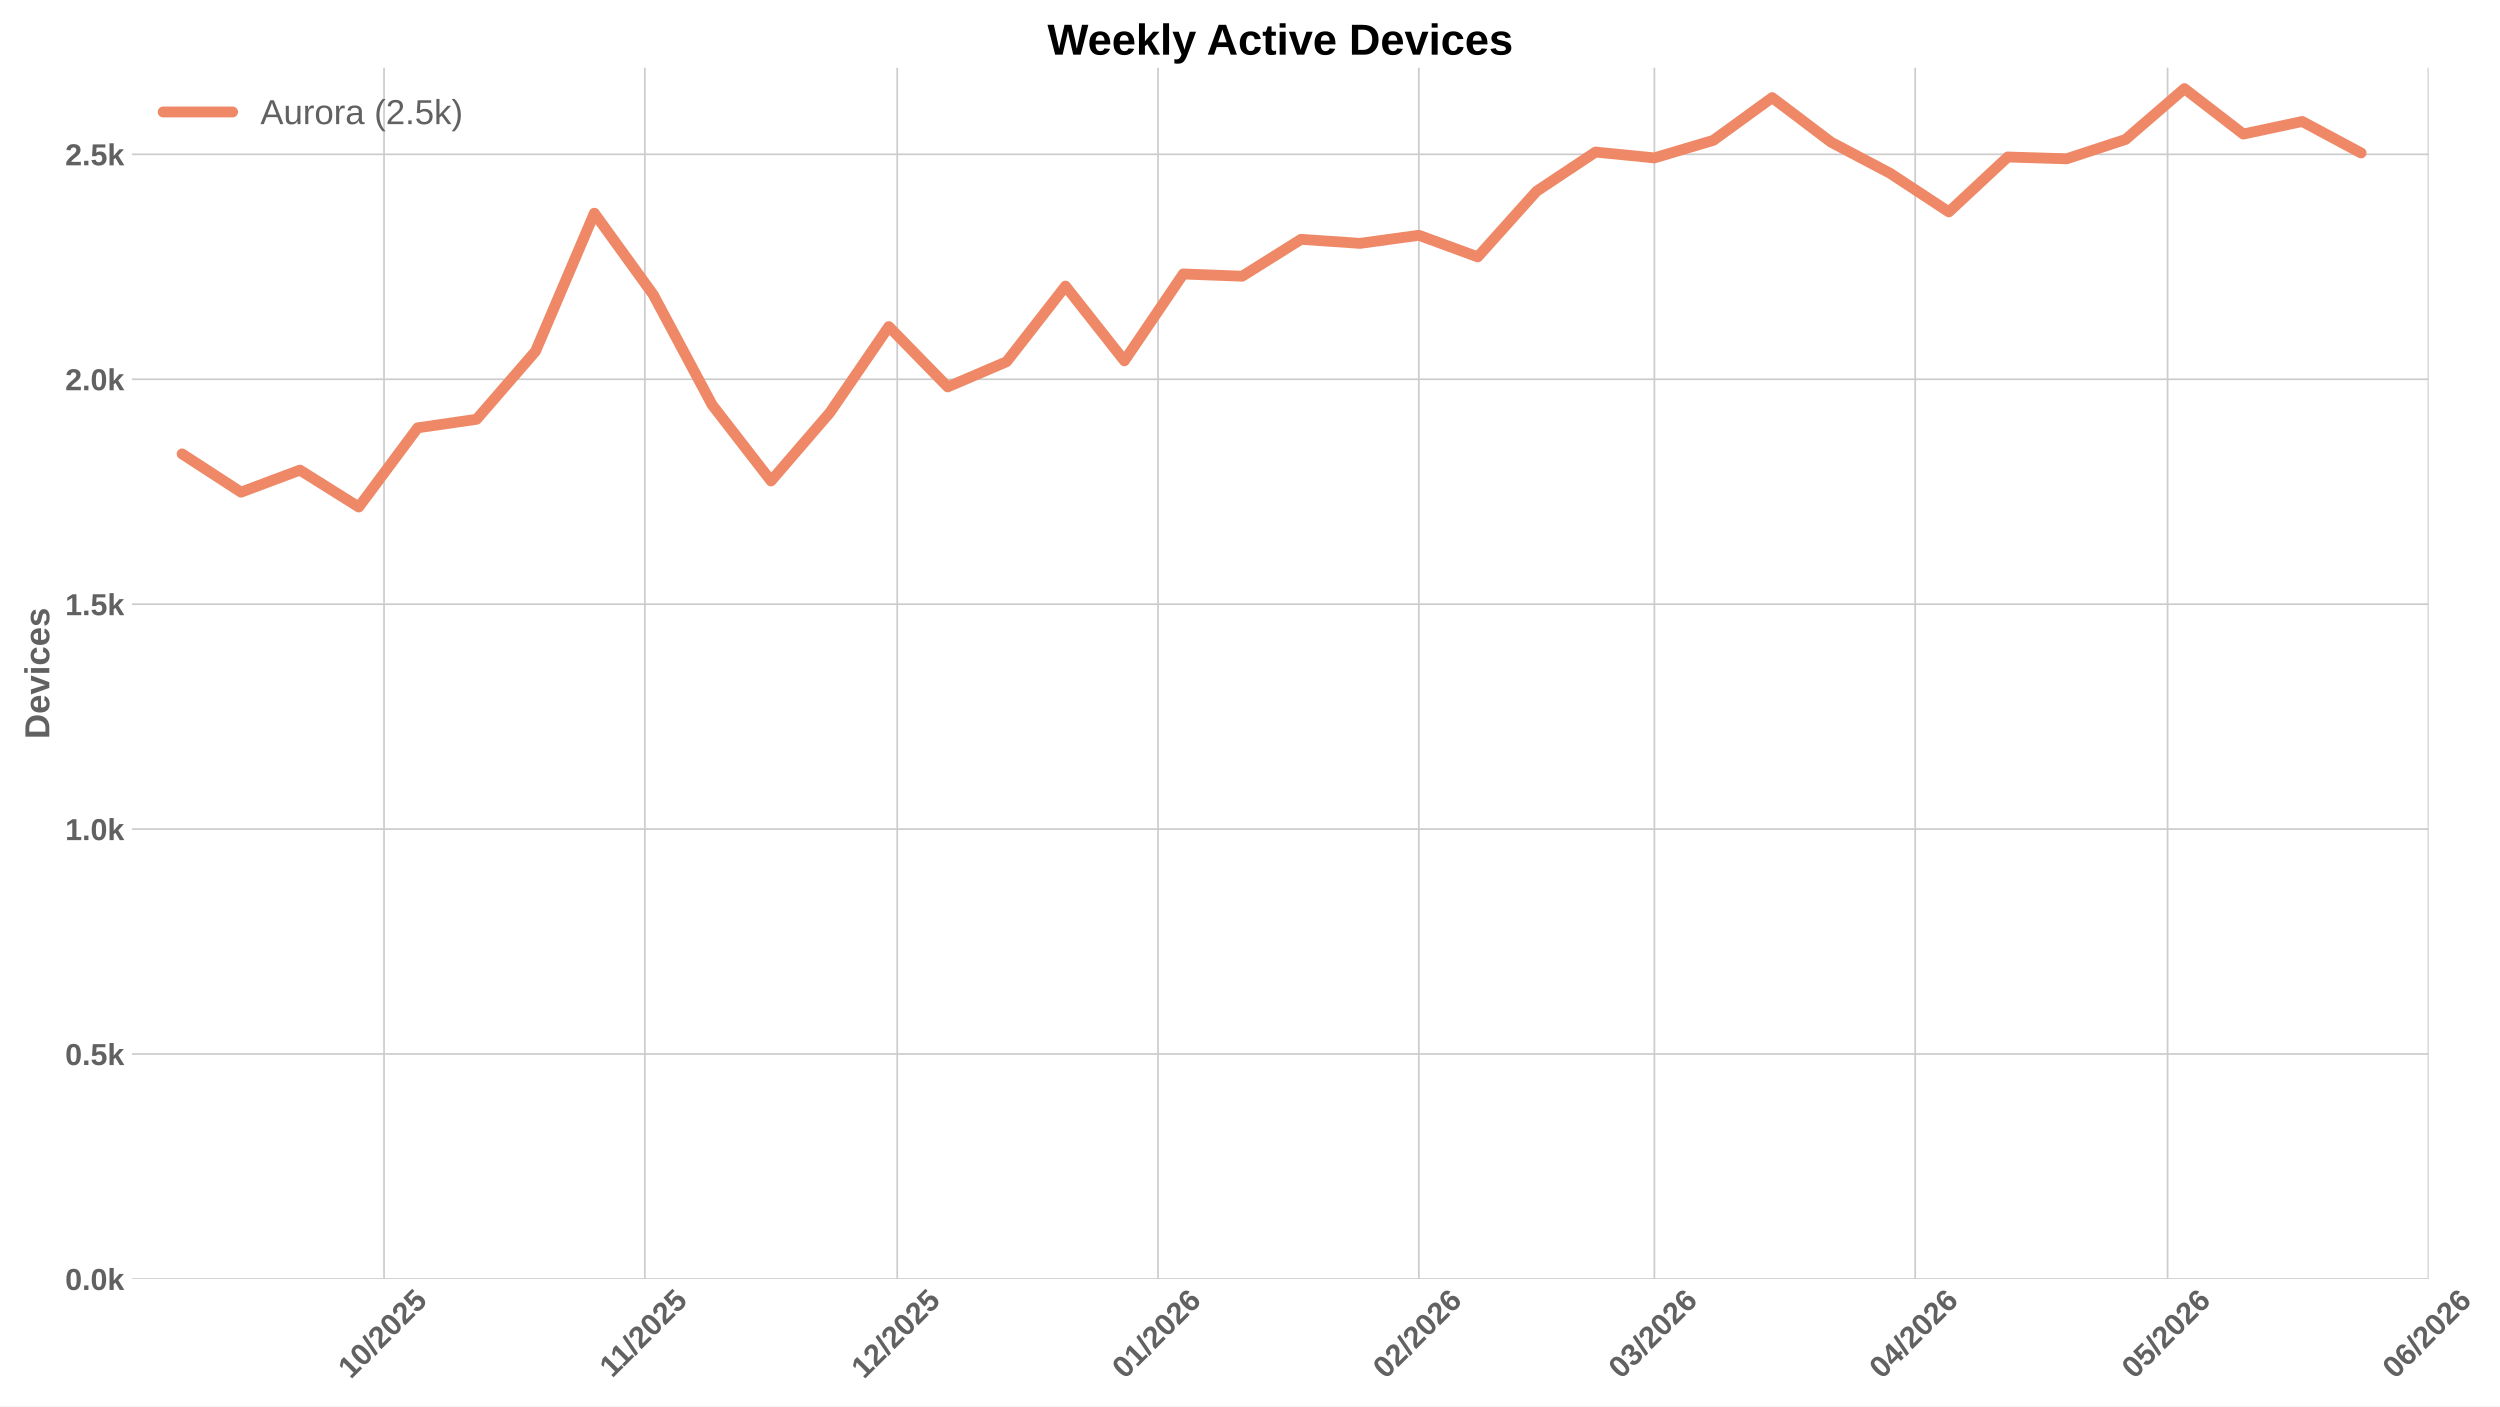
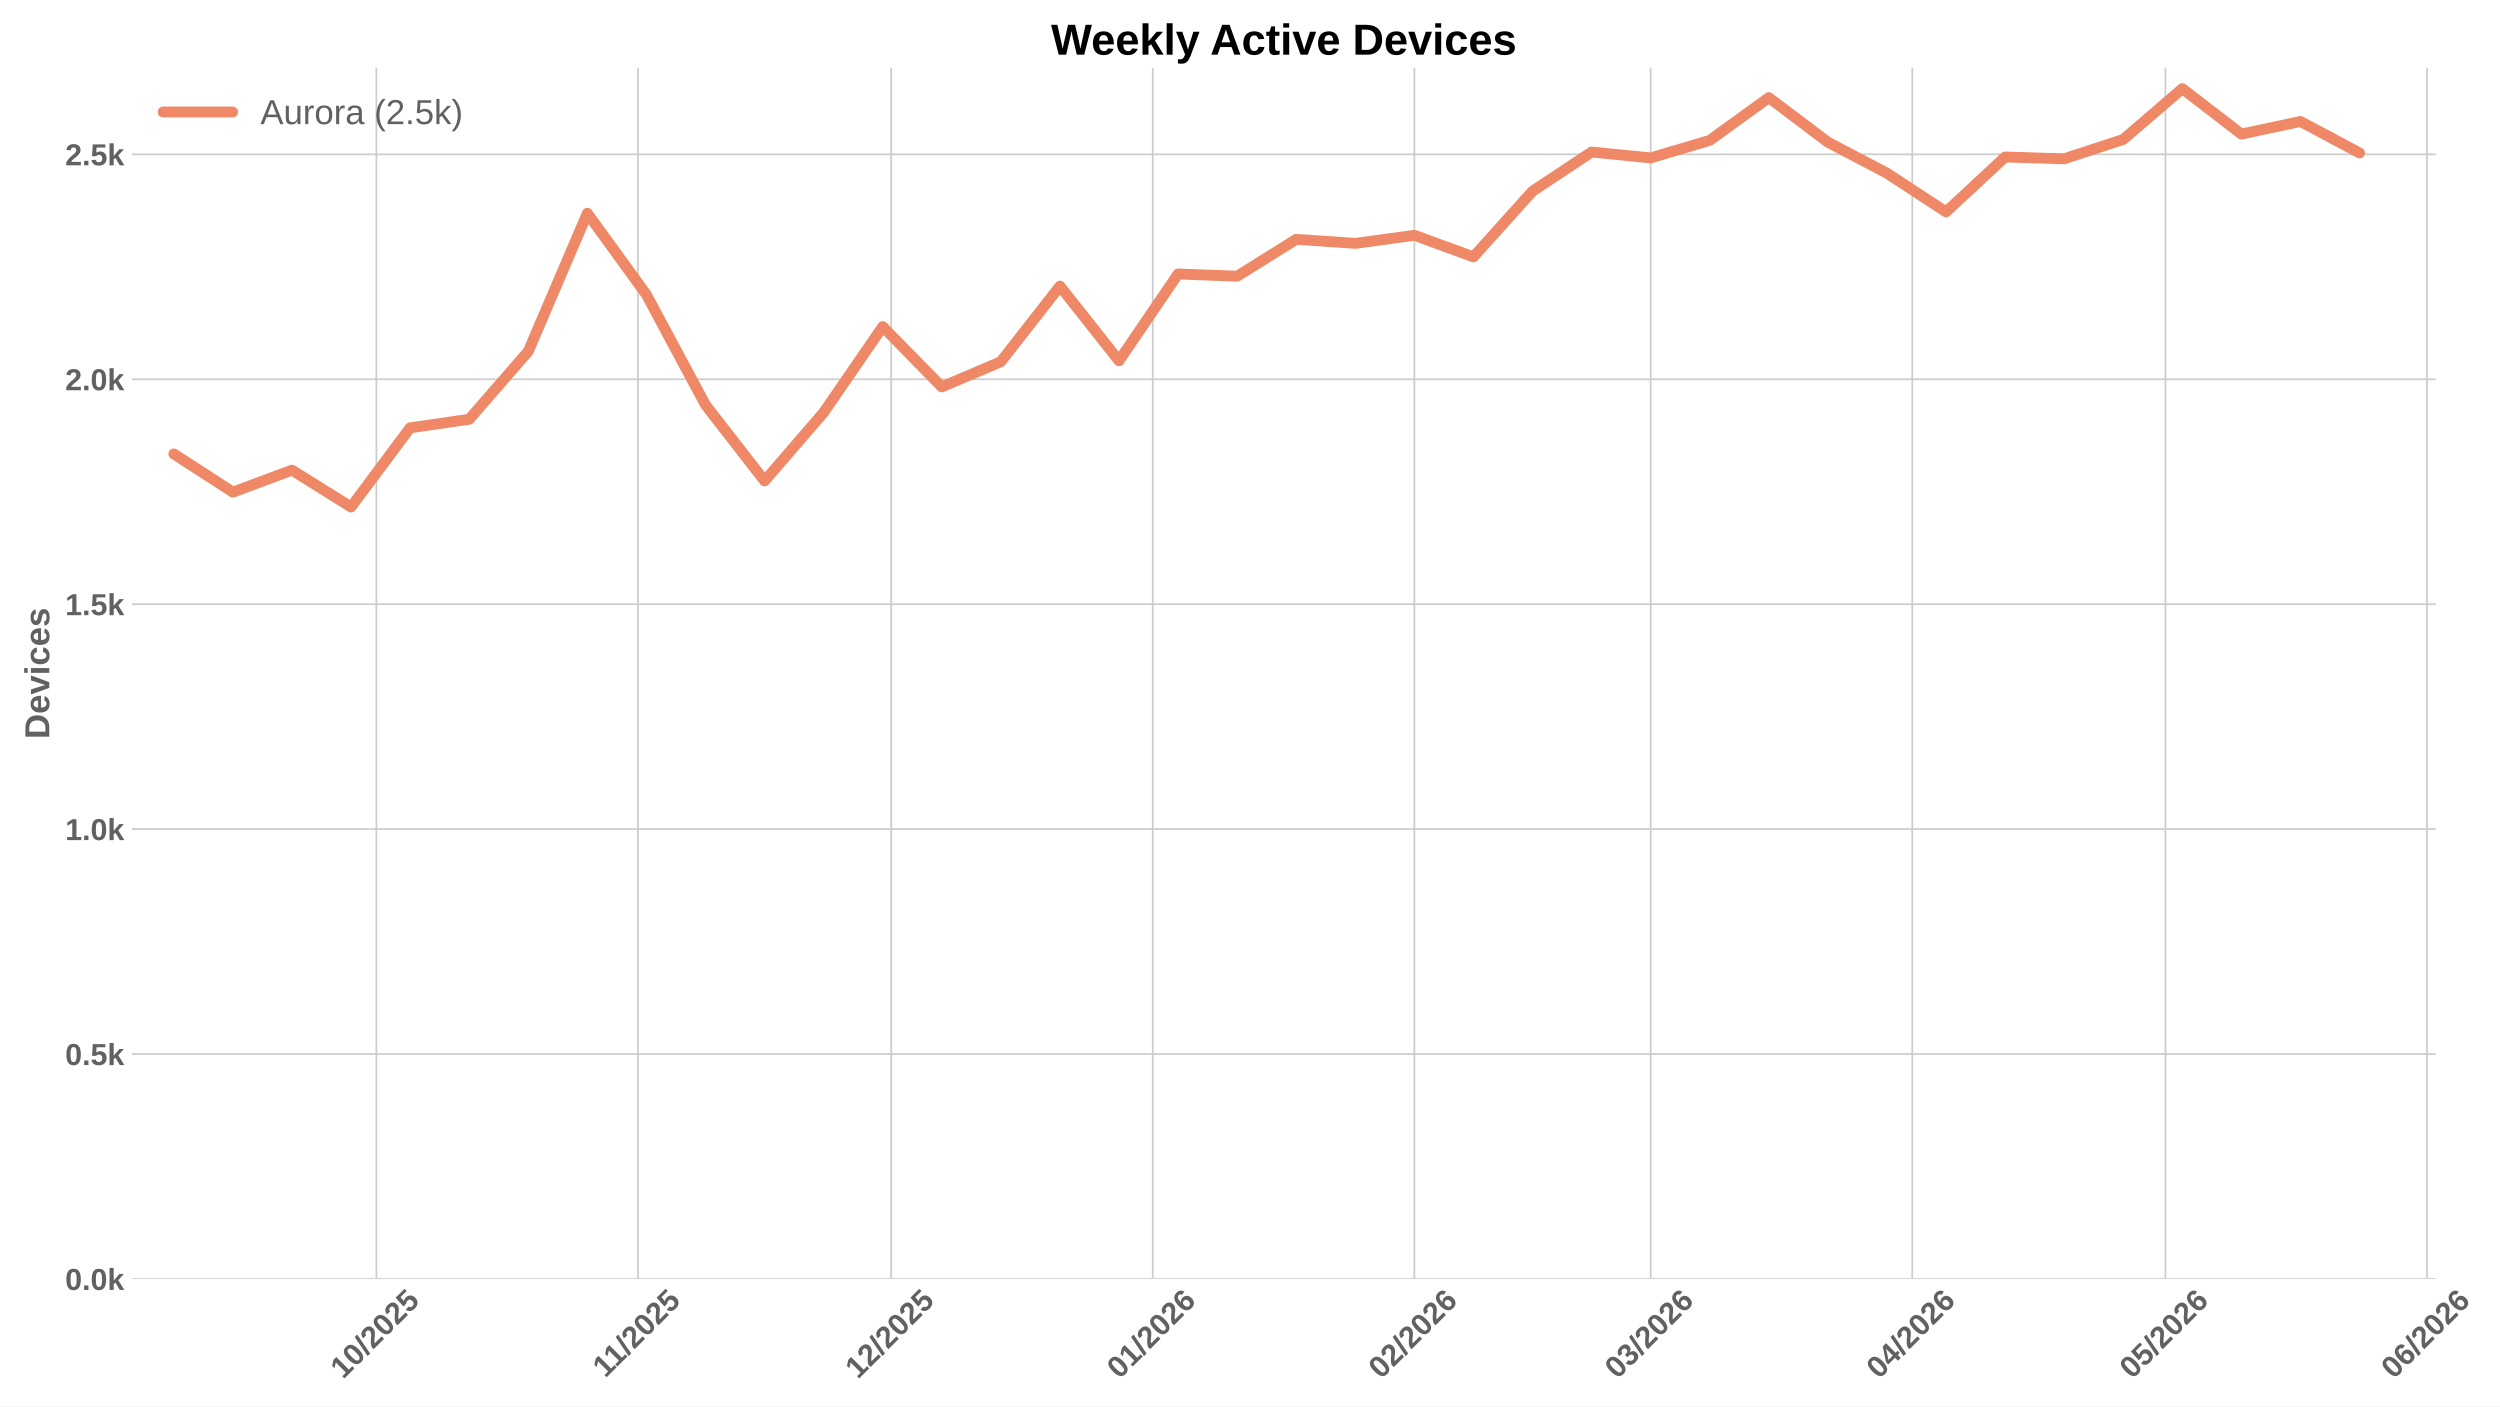
<svg xmlns="http://www.w3.org/2000/svg" xmlns:xlink="http://www.w3.org/1999/xlink" width="1152pt" height="648pt" viewBox="0 0 1152 648" version="1.1">
  <defs>
    <style type="text/css">*{stroke-linejoin: round; stroke-linecap: butt}</style>
  </defs>
  <g id="figure_1">
    <g id="patch_1">
      <path d="M 0 648  L 1152 648  L 1152 0  L 0 0  z " style="fill: #ffffff" />
    </g>
    <g id="axes_1">
      <g id="patch_2">
-         <path d="M 60.78 589.343  L 1119.12 589.343  L 1119.12 31.2  L 60.78 31.2  z " style="fill: #ffffff" />
+         <path d="M 60.78 589.343  L 1122.394 589.343  L 1122.394 31.2  L 60.78 31.2  z " style="fill: #ffffff" />
      </g>
      <g id="matplotlib.axis_1">
        <g id="xtick_1">
          <g id="line2d_1">
-             <path d="M 176.964 589.343  L 176.964 31.2  " clip-path="url(#pe1c15934f5)" style="fill: none; stroke: #cccccc; stroke-width: 0.8; stroke-linecap: round" />
+             <path d="M 173.431 589.343  L 173.431 31.2  " clip-path="url(#p9c53fad965)" style="fill: none; stroke: #cccccc; stroke-width: 0.8; stroke-linecap: round" />
          </g>
          <g id="line2d_2" />
          <g id="text_1">
-             <g style="fill: #616161" transform="translate(161.6342 635.7977) rotate(-45) scale(0.14 -0.14)">
+             <g style="fill: #616161" transform="translate(158.1008 635.7977) rotate(-45) scale(0.14 -0.14)">
              <defs>
                <path id="LiberationSans-Bold-31" d="M 403 0  L 403 653  L 1494 653  L 1494 3656  L 438 2997  L 438 3688  L 1541 4403  L 2372 4403  L 2372 653  L 3381 653  L 3381 0  L 403 0  z " transform="scale(0.015625)" />
                <path id="LiberationSans-Bold-30" d="M 3297 2203  Q 3297 1088 2914 512  Q 2531 -63 1766 -63  Q 253 -63 253 2203  Q 253 2994 418 3494  Q 584 3994 915 4231  Q 1247 4469 1791 4469  Q 2572 4469 2934 3903  Q 3297 3338 3297 2203  z M 2416 2203  Q 2416 2813 2356 3150  Q 2297 3488 2165 3634  Q 2034 3781 1784 3781  Q 1519 3781 1383 3632  Q 1247 3484 1189 3148  Q 1131 2813 1131 2203  Q 1131 1600 1192 1261  Q 1253 922 1386 775  Q 1519 628 1772 628  Q 2022 628 2158 783  Q 2294 938 2355 1278  Q 2416 1619 2416 2203  z " transform="scale(0.015625)" />
                <path id="LiberationSans-Bold-2f" d="M 63 -128  L 972 4638  L 1716 4638  L 822 -128  L 63 -128  z " transform="scale(0.015625)" />
                <path id="LiberationSans-Bold-32" d="M 222 0  L 222 609  Q 394 988 711 1347  Q 1028 1706 1509 2097  Q 1972 2472 2158 2715  Q 2344 2959 2344 3194  Q 2344 3769 1766 3769  Q 1484 3769 1336 3617  Q 1188 3466 1144 3163  L 259 3213  Q 334 3825 717 4147  Q 1100 4469 1759 4469  Q 2472 4469 2853 4144  Q 3234 3819 3234 3231  Q 3234 2922 3112 2672  Q 2991 2422 2800 2211  Q 2609 2000 2376 1815  Q 2144 1631 1925 1456  Q 1706 1281 1526 1103  Q 1347 925 1259 722  L 3303 722  L 3303 0  L 222 0  z " transform="scale(0.015625)" />
                <path id="LiberationSans-Bold-35" d="M 3381 1466  Q 3381 766 2945 351  Q 2509 -63 1750 -63  Q 1088 -63 689 235  Q 291 534 197 1100  L 1075 1172  Q 1144 891 1319 762  Q 1494 634 1759 634  Q 2088 634 2283 843  Q 2478 1053 2478 1447  Q 2478 1794 2293 2001  Q 2109 2209 1778 2209  Q 1413 2209 1181 1925  L 325 1925  L 478 4403  L 3125 4403  L 3125 3750  L 1275 3750  L 1203 2638  Q 1522 2919 2000 2919  Q 2628 2919 3004 2528  Q 3381 2138 3381 1466  z " transform="scale(0.015625)" />
              </defs>
              <use xlink:href="#LiberationSans-Bold-31" />
              <use xlink:href="#LiberationSans-Bold-30" transform="translate(55.61523 0)" />
              <use xlink:href="#LiberationSans-Bold-2f" transform="translate(111.2305 0)" />
              <use xlink:href="#LiberationSans-Bold-32" transform="translate(139.0137 0)" />
              <use xlink:href="#LiberationSans-Bold-30" transform="translate(194.6289 0)" />
              <use xlink:href="#LiberationSans-Bold-32" transform="translate(250.2441 0)" />
              <use xlink:href="#LiberationSans-Bold-35" transform="translate(305.8594 0)" />
            </g>
          </g>
        </g>
        <g id="xtick_2">
          <g id="line2d_3">
-             <path d="M 297.142 589.343  L 297.142 31.2  " clip-path="url(#pe1c15934f5)" style="fill: none; stroke: #cccccc; stroke-width: 0.8; stroke-linecap: round" />
+             <path d="M 293.981 589.343  L 293.981 31.2  " clip-path="url(#p9c53fad965)" style="fill: none; stroke: #cccccc; stroke-width: 0.8; stroke-linecap: round" />
          </g>
          <g id="line2d_4" />
          <g id="text_2">
-             <g style="fill: #616161" transform="translate(282.0842 635.2532) rotate(-45) scale(0.14 -0.14)">
+             <g style="fill: #616161" transform="translate(278.9226 635.2532) rotate(-45) scale(0.14 -0.14)">
              <use xlink:href="#LiberationSans-Bold-31" />
              <use xlink:href="#LiberationSans-Bold-31" transform="translate(50.11523 0)" />
              <use xlink:href="#LiberationSans-Bold-2f" transform="translate(105.7305 0)" />
              <use xlink:href="#LiberationSans-Bold-32" transform="translate(133.5137 0)" />
              <use xlink:href="#LiberationSans-Bold-30" transform="translate(189.1289 0)" />
              <use xlink:href="#LiberationSans-Bold-32" transform="translate(244.7441 0)" />
              <use xlink:href="#LiberationSans-Bold-35" transform="translate(300.3594 0)" />
            </g>
          </g>
        </g>
        <g id="xtick_3">
          <g id="line2d_5">
-             <path d="M 413.443 589.343  L 413.443 31.2  " clip-path="url(#pe1c15934f5)" style="fill: none; stroke: #cccccc; stroke-width: 0.8; stroke-linecap: round" />
+             <path d="M 410.642 589.343  L 410.642 31.2  " clip-path="url(#p9c53fad965)" style="fill: none; stroke: #cccccc; stroke-width: 0.8; stroke-linecap: round" />
          </g>
          <g id="line2d_6" />
          <g id="text_3">
-             <g style="fill: #616161" transform="translate(398.1131 635.7977) rotate(-45) scale(0.14 -0.14)">
+             <g style="fill: #616161" transform="translate(395.3112 635.7977) rotate(-45) scale(0.14 -0.14)">
              <use xlink:href="#LiberationSans-Bold-31" />
              <use xlink:href="#LiberationSans-Bold-32" transform="translate(55.61523 0)" />
              <use xlink:href="#LiberationSans-Bold-2f" transform="translate(111.2305 0)" />
              <use xlink:href="#LiberationSans-Bold-32" transform="translate(139.0137 0)" />
              <use xlink:href="#LiberationSans-Bold-30" transform="translate(194.6289 0)" />
              <use xlink:href="#LiberationSans-Bold-32" transform="translate(250.2441 0)" />
              <use xlink:href="#LiberationSans-Bold-35" transform="translate(305.8594 0)" />
            </g>
          </g>
        </g>
        <g id="xtick_4">
          <g id="line2d_7">
-             <path d="M 533.621 589.343  L 533.621 31.2  " clip-path="url(#pe1c15934f5)" style="fill: none; stroke: #cccccc; stroke-width: 0.8; stroke-linecap: round" />
+             <path d="M 531.191 589.343  L 531.191 31.2  " clip-path="url(#p9c53fad965)" style="fill: none; stroke: #cccccc; stroke-width: 0.8; stroke-linecap: round" />
          </g>
          <g id="line2d_8" />
          <g id="text_4">
-             <g style="fill: #616161" transform="translate(518.2909 635.7977) rotate(-45) scale(0.14 -0.14)">
+             <g style="fill: #616161" transform="translate(515.8608 635.7977) rotate(-45) scale(0.14 -0.14)">
              <defs>
                <path id="LiberationSans-Bold-36" d="M 3328 1441  Q 3328 738 2934 337  Q 2541 -63 1847 -63  Q 1069 -63 651 482  Q 234 1028 234 2100  Q 234 3278 657 3873  Q 1081 4469 1869 4469  Q 2428 4469 2751 4222  Q 3075 3975 3209 3456  L 2381 3341  Q 2263 3775 1850 3775  Q 1497 3775 1295 3422  Q 1094 3069 1094 2350  Q 1234 2584 1484 2709  Q 1734 2834 2050 2834  Q 2641 2834 2984 2459  Q 3328 2084 3328 1441  z M 2447 1416  Q 2447 1791 2273 1989  Q 2100 2188 1797 2188  Q 1506 2188 1331 2002  Q 1156 1816 1156 1509  Q 1156 1125 1339 873  Q 1522 622 1819 622  Q 2116 622 2281 833  Q 2447 1044 2447 1416  z " transform="scale(0.015625)" />
              </defs>
              <use xlink:href="#LiberationSans-Bold-30" />
              <use xlink:href="#LiberationSans-Bold-31" transform="translate(55.61523 0)" />
              <use xlink:href="#LiberationSans-Bold-2f" transform="translate(111.2305 0)" />
              <use xlink:href="#LiberationSans-Bold-32" transform="translate(139.0137 0)" />
              <use xlink:href="#LiberationSans-Bold-30" transform="translate(194.6289 0)" />
              <use xlink:href="#LiberationSans-Bold-32" transform="translate(250.2441 0)" />
              <use xlink:href="#LiberationSans-Bold-36" transform="translate(305.8594 0)" />
            </g>
          </g>
        </g>
        <g id="xtick_5">
          <g id="line2d_9">
-             <path d="M 653.799 589.343  L 653.799 31.2  " clip-path="url(#pe1c15934f5)" style="fill: none; stroke: #cccccc; stroke-width: 0.8; stroke-linecap: round" />
+             <path d="M 651.741 589.343  L 651.741 31.2  " clip-path="url(#p9c53fad965)" style="fill: none; stroke: #cccccc; stroke-width: 0.8; stroke-linecap: round" />
          </g>
          <g id="line2d_10" />
          <g id="text_5">
-             <g style="fill: #616161" transform="translate(638.4687 635.7977) rotate(-45) scale(0.14 -0.14)">
+             <g style="fill: #616161" transform="translate(636.4103 635.7977) rotate(-45) scale(0.14 -0.14)">
              <use xlink:href="#LiberationSans-Bold-30" />
              <use xlink:href="#LiberationSans-Bold-32" transform="translate(55.61523 0)" />
              <use xlink:href="#LiberationSans-Bold-2f" transform="translate(111.2305 0)" />
              <use xlink:href="#LiberationSans-Bold-32" transform="translate(139.0137 0)" />
              <use xlink:href="#LiberationSans-Bold-30" transform="translate(194.6289 0)" />
              <use xlink:href="#LiberationSans-Bold-32" transform="translate(250.2441 0)" />
              <use xlink:href="#LiberationSans-Bold-36" transform="translate(305.8594 0)" />
            </g>
          </g>
        </g>
        <g id="xtick_6">
          <g id="line2d_11">
-             <path d="M 762.347 589.343  L 762.347 31.2  " clip-path="url(#pe1c15934f5)" style="fill: none; stroke: #cccccc; stroke-width: 0.8; stroke-linecap: round" />
+             <path d="M 760.624 589.343  L 760.624 31.2  " clip-path="url(#p9c53fad965)" style="fill: none; stroke: #cccccc; stroke-width: 0.8; stroke-linecap: round" />
          </g>
          <g id="line2d_12" />
          <g id="text_6">
-             <g style="fill: #616161" transform="translate(747.0164 635.7977) rotate(-45) scale(0.14 -0.14)">
+             <g style="fill: #616161" transform="translate(745.2938 635.7977) rotate(-45) scale(0.14 -0.14)">
              <defs>
                <path id="LiberationSans-Bold-33" d="M 3328 1222  Q 3328 603 2922 265  Q 2516 -72 1766 -72  Q 1056 -72 637 254  Q 219 581 147 1197  L 1041 1275  Q 1125 641 1763 641  Q 2078 641 2253 797  Q 2428 953 2428 1275  Q 2428 1569 2215 1725  Q 2003 1881 1584 1881  L 1278 1881  L 1278 2591  L 1566 2591  Q 1944 2591 2134 2745  Q 2325 2900 2325 3188  Q 2325 3459 2173 3614  Q 2022 3769 1731 3769  Q 1459 3769 1292 3619  Q 1125 3469 1100 3194  L 222 3256  Q 291 3825 694 4147  Q 1097 4469 1747 4469  Q 2438 4469 2827 4158  Q 3216 3847 3216 3297  Q 3216 2884 2973 2618  Q 2731 2353 2275 2266  L 2275 2253  Q 2781 2194 3054 1920  Q 3328 1647 3328 1222  z " transform="scale(0.015625)" />
              </defs>
              <use xlink:href="#LiberationSans-Bold-30" />
              <use xlink:href="#LiberationSans-Bold-33" transform="translate(55.61523 0)" />
              <use xlink:href="#LiberationSans-Bold-2f" transform="translate(111.2305 0)" />
              <use xlink:href="#LiberationSans-Bold-32" transform="translate(139.0137 0)" />
              <use xlink:href="#LiberationSans-Bold-30" transform="translate(194.6289 0)" />
              <use xlink:href="#LiberationSans-Bold-32" transform="translate(250.2441 0)" />
              <use xlink:href="#LiberationSans-Bold-36" transform="translate(305.8594 0)" />
            </g>
          </g>
        </g>
        <g id="xtick_7">
          <g id="line2d_13">
-             <path d="M 882.524 589.343  L 882.524 31.2  " clip-path="url(#pe1c15934f5)" style="fill: none; stroke: #cccccc; stroke-width: 0.8; stroke-linecap: round" />
+             <path d="M 881.174 589.343  L 881.174 31.2  " clip-path="url(#p9c53fad965)" style="fill: none; stroke: #cccccc; stroke-width: 0.8; stroke-linecap: round" />
          </g>
          <g id="line2d_14" />
          <g id="text_7">
-             <g style="fill: #616161" transform="translate(867.1942 635.7977) rotate(-45) scale(0.14 -0.14)">
+             <g style="fill: #616161" transform="translate(865.8433 635.7977) rotate(-45) scale(0.14 -0.14)">
              <defs>
                <path id="LiberationSans-Bold-34" d="M 2938 897  L 2938 0  L 2100 0  L 2100 897  L 97 897  L 97 1556  L 1956 4403  L 2938 4403  L 2938 1550  L 3525 1550  L 3525 897  L 2938 897  z M 2100 2991  Q 2100 3159 2111 3356  Q 2122 3553 2128 3609  Q 2047 3434 1834 3103  L 813 1550  L 2100 1550  L 2100 2991  z " transform="scale(0.015625)" />
              </defs>
              <use xlink:href="#LiberationSans-Bold-30" />
              <use xlink:href="#LiberationSans-Bold-34" transform="translate(55.61523 0)" />
              <use xlink:href="#LiberationSans-Bold-2f" transform="translate(111.2305 0)" />
              <use xlink:href="#LiberationSans-Bold-32" transform="translate(139.0137 0)" />
              <use xlink:href="#LiberationSans-Bold-30" transform="translate(194.6289 0)" />
              <use xlink:href="#LiberationSans-Bold-32" transform="translate(250.2441 0)" />
              <use xlink:href="#LiberationSans-Bold-36" transform="translate(305.8594 0)" />
            </g>
          </g>
        </g>
        <g id="xtick_8">
          <g id="line2d_15">
-             <path d="M 998.826 589.343  L 998.826 31.2  " clip-path="url(#pe1c15934f5)" style="fill: none; stroke: #cccccc; stroke-width: 0.8; stroke-linecap: round" />
+             <path d="M 997.834 589.343  L 997.834 31.2  " clip-path="url(#p9c53fad965)" style="fill: none; stroke: #cccccc; stroke-width: 0.8; stroke-linecap: round" />
          </g>
          <g id="line2d_16" />
          <g id="text_8">
-             <g style="fill: #616161" transform="translate(983.4953 635.7977) rotate(-45) scale(0.14 -0.14)">
+             <g style="fill: #616161" transform="translate(982.5041 635.7977) rotate(-45) scale(0.14 -0.14)">
              <use xlink:href="#LiberationSans-Bold-30" />
              <use xlink:href="#LiberationSans-Bold-35" transform="translate(55.61523 0)" />
              <use xlink:href="#LiberationSans-Bold-2f" transform="translate(111.2305 0)" />
              <use xlink:href="#LiberationSans-Bold-32" transform="translate(139.0137 0)" />
              <use xlink:href="#LiberationSans-Bold-30" transform="translate(194.6289 0)" />
              <use xlink:href="#LiberationSans-Bold-32" transform="translate(250.2441 0)" />
              <use xlink:href="#LiberationSans-Bold-36" transform="translate(305.8594 0)" />
            </g>
          </g>
        </g>
        <g id="xtick_9">
          <g id="line2d_17">
-             <path d="M 1119.003 589.343  L 1119.003 31.2  " clip-path="url(#pe1c15934f5)" style="fill: none; stroke: #cccccc; stroke-width: 0.8; stroke-linecap: round" />
+             <path d="M 1118.384 589.343  L 1118.384 31.2  " clip-path="url(#p9c53fad965)" style="fill: none; stroke: #cccccc; stroke-width: 0.8; stroke-linecap: round" />
          </g>
          <g id="line2d_18" />
          <g id="text_9">
-             <g style="fill: #616161" transform="translate(1103.673 635.7977) rotate(-45) scale(0.14 -0.14)">
+             <g style="fill: #616161" transform="translate(1103.054 635.7977) rotate(-45) scale(0.14 -0.14)">
              <use xlink:href="#LiberationSans-Bold-30" />
              <use xlink:href="#LiberationSans-Bold-36" transform="translate(55.61523 0)" />
              <use xlink:href="#LiberationSans-Bold-2f" transform="translate(111.2305 0)" />
              <use xlink:href="#LiberationSans-Bold-32" transform="translate(139.0137 0)" />
              <use xlink:href="#LiberationSans-Bold-30" transform="translate(194.6289 0)" />
              <use xlink:href="#LiberationSans-Bold-32" transform="translate(250.2441 0)" />
              <use xlink:href="#LiberationSans-Bold-36" transform="translate(305.8594 0)" />
            </g>
          </g>
        </g>
      </g>
      <g id="matplotlib.axis_2">
        <g id="ytick_1">
          <g id="line2d_19">
-             <path d="M 60.78 589.343  L 1119.12 589.343  " clip-path="url(#pe1c15934f5)" style="fill: none; stroke: #cccccc; stroke-width: 0.8; stroke-linecap: round" />
+             <path d="M 60.78 589.343  L 1122.394 589.343  " clip-path="url(#p9c53fad965)" style="fill: none; stroke: #cccccc; stroke-width: 0.8; stroke-linecap: round" />
          </g>
          <g id="line2d_20" />
          <g id="text_10">
            <g style="fill: #616161" transform="translate(30.03469 594.416) scale(0.14 -0.14)">
              <defs>
                <path id="LiberationSans-Bold-2e" d="M 434 0  L 434 953  L 1338 953  L 1338 0  L 434 0  z " transform="scale(0.015625)" />
                <path id="LiberationSans-Bold-6b" d="M 2606 0  L 1703 1531  L 1325 1269  L 1325 0  L 447 0  L 447 4638  L 1325 4638  L 1325 1981  L 2531 3381  L 3475 3381  L 2288 2063  L 3566 0  L 2606 0  z " transform="scale(0.015625)" />
              </defs>
              <use xlink:href="#LiberationSans-Bold-30" />
              <use xlink:href="#LiberationSans-Bold-2e" transform="translate(55.61523 0)" />
              <use xlink:href="#LiberationSans-Bold-30" transform="translate(83.39844 0)" />
              <use xlink:href="#LiberationSans-Bold-6b" transform="translate(139.0137 0)" />
            </g>
          </g>
        </g>
        <g id="ytick_2">
          <g id="line2d_21">
-             <path d="M 60.78 485.695  L 1119.12 485.695  " clip-path="url(#pe1c15934f5)" style="fill: none; stroke: #cccccc; stroke-width: 0.8; stroke-linecap: round" />
+             <path d="M 60.78 485.695  L 1122.394 485.695  " clip-path="url(#p9c53fad965)" style="fill: none; stroke: #cccccc; stroke-width: 0.8; stroke-linecap: round" />
          </g>
          <g id="line2d_22" />
          <g id="text_11">
            <g style="fill: #616161" transform="translate(30.03469 490.7682) scale(0.14 -0.14)">
              <use xlink:href="#LiberationSans-Bold-30" />
              <use xlink:href="#LiberationSans-Bold-2e" transform="translate(55.61523 0)" />
              <use xlink:href="#LiberationSans-Bold-35" transform="translate(83.39844 0)" />
              <use xlink:href="#LiberationSans-Bold-6b" transform="translate(139.0137 0)" />
            </g>
          </g>
        </g>
        <g id="ytick_3">
          <g id="line2d_23">
-             <path d="M 60.78 382.048  L 1119.12 382.048  " clip-path="url(#pe1c15934f5)" style="fill: none; stroke: #cccccc; stroke-width: 0.8; stroke-linecap: round" />
+             <path d="M 60.78 382.048  L 1122.394 382.048  " clip-path="url(#p9c53fad965)" style="fill: none; stroke: #cccccc; stroke-width: 0.8; stroke-linecap: round" />
          </g>
          <g id="line2d_24" />
          <g id="text_12">
            <g style="fill: #616161" transform="translate(30.03469 387.1205) scale(0.14 -0.14)">
              <use xlink:href="#LiberationSans-Bold-31" />
              <use xlink:href="#LiberationSans-Bold-2e" transform="translate(55.61523 0)" />
              <use xlink:href="#LiberationSans-Bold-30" transform="translate(83.39844 0)" />
              <use xlink:href="#LiberationSans-Bold-6b" transform="translate(139.0137 0)" />
            </g>
          </g>
        </g>
        <g id="ytick_4">
          <g id="line2d_25">
-             <path d="M 60.78 278.4  L 1119.12 278.4  " clip-path="url(#pe1c15934f5)" style="fill: none; stroke: #cccccc; stroke-width: 0.8; stroke-linecap: round" />
+             <path d="M 60.78 278.4  L 1122.394 278.4  " clip-path="url(#p9c53fad965)" style="fill: none; stroke: #cccccc; stroke-width: 0.8; stroke-linecap: round" />
          </g>
          <g id="line2d_26" />
          <g id="text_13">
            <g style="fill: #616161" transform="translate(30.03469 283.4727) scale(0.14 -0.14)">
              <use xlink:href="#LiberationSans-Bold-31" />
              <use xlink:href="#LiberationSans-Bold-2e" transform="translate(55.61523 0)" />
              <use xlink:href="#LiberationSans-Bold-35" transform="translate(83.39844 0)" />
              <use xlink:href="#LiberationSans-Bold-6b" transform="translate(139.0137 0)" />
            </g>
          </g>
        </g>
        <g id="ytick_5">
          <g id="line2d_27">
-             <path d="M 60.78 174.752  L 1119.12 174.752  " clip-path="url(#pe1c15934f5)" style="fill: none; stroke: #cccccc; stroke-width: 0.8; stroke-linecap: round" />
+             <path d="M 60.78 174.752  L 1122.394 174.752  " clip-path="url(#p9c53fad965)" style="fill: none; stroke: #cccccc; stroke-width: 0.8; stroke-linecap: round" />
          </g>
          <g id="line2d_28" />
          <g id="text_14">
            <g style="fill: #616161" transform="translate(30.03469 179.825) scale(0.14 -0.14)">
              <use xlink:href="#LiberationSans-Bold-32" />
              <use xlink:href="#LiberationSans-Bold-2e" transform="translate(55.61523 0)" />
              <use xlink:href="#LiberationSans-Bold-30" transform="translate(83.39844 0)" />
              <use xlink:href="#LiberationSans-Bold-6b" transform="translate(139.0137 0)" />
            </g>
          </g>
        </g>
        <g id="ytick_6">
          <g id="line2d_29">
-             <path d="M 60.78 71.104  L 1119.12 71.104  " clip-path="url(#pe1c15934f5)" style="fill: none; stroke: #cccccc; stroke-width: 0.8; stroke-linecap: round" />
+             <path d="M 60.78 71.104  L 1122.394 71.104  " clip-path="url(#p9c53fad965)" style="fill: none; stroke: #cccccc; stroke-width: 0.8; stroke-linecap: round" />
          </g>
          <g id="line2d_30" />
          <g id="text_15">
            <g style="fill: #616161" transform="translate(30.03469 76.1772) scale(0.14 -0.14)">
              <use xlink:href="#LiberationSans-Bold-32" />
              <use xlink:href="#LiberationSans-Bold-2e" transform="translate(55.61523 0)" />
              <use xlink:href="#LiberationSans-Bold-35" transform="translate(83.39844 0)" />
              <use xlink:href="#LiberationSans-Bold-6b" transform="translate(139.0137 0)" />
            </g>
          </g>
        </g>
        <g id="text_16">
          <g style="fill: #616161" transform="translate(22.71469 340.5153) rotate(-90) scale(0.16 -0.16)">
            <defs>
              <path id="LiberationSans-Bold-44" d="M 4353 2234  Q 4353 1553 4086 1045  Q 3819 538 3330 269  Q 2841 0 2209 0  L 428 0  L 428 4403  L 2022 4403  Q 3134 4403 3743 3842  Q 4353 3281 4353 2234  z M 3425 2234  Q 3425 2944 3056 3317  Q 2688 3691 2003 3691  L 1350 3691  L 1350 713  L 2131 713  Q 2725 713 3075 1122  Q 3425 1531 3425 2234  z " transform="scale(0.015625)" />
              <path id="LiberationSans-Bold-65" d="M 1831 -63  Q 1069 -63 659 389  Q 250 841 250 1706  Q 250 2544 665 2994  Q 1081 3444 1844 3444  Q 2572 3444 2956 2961  Q 3341 2478 3341 1547  L 3341 1522  L 1172 1522  Q 1172 1028 1355 776  Q 1538 525 1875 525  Q 2341 525 2463 928  L 3291 856  Q 2931 -63 1831 -63  z M 1831 2891  Q 1522 2891 1355 2675  Q 1188 2459 1178 2072  L 2491 2072  Q 2466 2481 2294 2686  Q 2122 2891 1831 2891  z " transform="scale(0.015625)" />
              <path id="LiberationSans-Bold-76" d="M 2284 0  L 1234 0  L 25 3381  L 953 3381  L 1544 1491  Q 1591 1334 1766 709  Q 1797 838 1894 1159  Q 1991 1481 2613 3381  L 3531 3381  L 2284 0  z " transform="scale(0.015625)" />
              <path id="LiberationSans-Bold-69" d="M 447 3991  L 447 4638  L 1325 4638  L 1325 3991  L 447 3991  z M 447 0  L 447 3381  L 1325 3381  L 1325 0  L 447 0  z " transform="scale(0.015625)" />
              <path id="LiberationSans-Bold-63" d="M 1856 -63  Q 1088 -63 669 395  Q 250 853 250 1672  Q 250 2509 672 2976  Q 1094 3444 1869 3444  Q 2466 3444 2856 3144  Q 3247 2844 3347 2316  L 2463 2272  Q 2425 2531 2275 2686  Q 2125 2841 1850 2841  Q 1172 2841 1172 1706  Q 1172 538 1863 538  Q 2113 538 2281 695  Q 2450 853 2491 1166  L 3372 1125  Q 3325 778 3123 506  Q 2922 234 2594 85  Q 2266 -63 1856 -63  z " transform="scale(0.015625)" />
              <path id="LiberationSans-Bold-73" d="M 3297 988  Q 3297 497 2895 217  Q 2494 -63 1784 -63  Q 1088 -63 717 157  Q 347 378 225 844  L 997 959  Q 1063 719 1223 619  Q 1384 519 1784 519  Q 2153 519 2322 612  Q 2491 706 2491 906  Q 2491 1069 2355 1164  Q 2219 1259 1894 1325  Q 1150 1472 890 1598  Q 631 1725 495 1926  Q 359 2128 359 2422  Q 359 2906 732 3176  Q 1106 3447 1791 3447  Q 2394 3447 2761 3212  Q 3128 2978 3219 2534  L 2441 2453  Q 2403 2659 2256 2761  Q 2109 2863 1791 2863  Q 1478 2863 1322 2783  Q 1166 2703 1166 2516  Q 1166 2369 1286 2283  Q 1406 2197 1691 2141  Q 2088 2059 2395 1973  Q 2703 1888 2889 1769  Q 3075 1650 3186 1464  Q 3297 1278 3297 988  z " transform="scale(0.015625)" />
            </defs>
            <use xlink:href="#LiberationSans-Bold-44" />
            <use xlink:href="#LiberationSans-Bold-65" transform="translate(72.2168 0)" />
            <use xlink:href="#LiberationSans-Bold-76" transform="translate(127.832 0)" />
            <use xlink:href="#LiberationSans-Bold-69" transform="translate(183.4473 0)" />
            <use xlink:href="#LiberationSans-Bold-63" transform="translate(211.2305 0)" />
            <use xlink:href="#LiberationSans-Bold-65" transform="translate(266.8457 0)" />
            <use xlink:href="#LiberationSans-Bold-73" transform="translate(322.4609 0)" />
          </g>
        </g>
      </g>
      <g id="line2d_31">
-         <path d="M 83.924 209.163  L 111.061 226.783  L 138.197 216.626  L 165.334 233.624  L 192.471 197.14  L 219.608 193.201  L 246.745 161.9  L 273.882 98.26  L 301.019 135.781  L 328.156 186.568  L 355.293 221.601  L 382.43 190.092  L 409.567 150.499  L 436.704 178.276  L 463.841 166.668  L 490.977 131.842  L 518.114 166.253  L 545.251 126.245  L 572.388 127.281  L 599.525 110.283  L 626.662 112.149  L 653.799 108.418  L 680.936 118.368  L 708.073 88.103  L 735.21 70.068  L 762.347 72.763  L 789.484 64.678  L 816.621 44.985  L 843.757 65.507  L 870.894 79.811  L 898.031 97.638  L 925.168 72.348  L 952.305 73.177  L 979.442 64.264  L 1006.579 40.839  L 1033.716 61.776  L 1060.853 55.972  L 1087.99 70.483  " clip-path="url(#pe1c15934f5)" style="fill: none; stroke: #ee8866; stroke-width: 5; stroke-linecap: round" />
+         <path d="M 80.102 209.163  L 107.323 226.783  L 134.544 216.626  L 161.765 233.624  L 188.986 197.14  L 216.207 193.201  L 243.428 161.9  L 270.649 98.26  L 297.869 135.781  L 325.09 186.568  L 352.311 221.601  L 379.532 190.092  L 406.753 150.499  L 433.974 178.276  L 461.195 166.668  L 488.415 131.842  L 515.636 166.253  L 542.857 126.245  L 570.078 127.281  L 597.299 110.283  L 624.52 112.149  L 651.741 108.418  L 678.961 118.368  L 706.182 88.103  L 733.403 70.068  L 760.624 72.763  L 787.845 64.678  L 815.066 44.985  L 842.287 65.507  L 869.508 79.811  L 896.728 97.638  L 923.949 72.348  L 951.17 73.177  L 978.391 64.264  L 1005.612 40.839  L 1032.833 61.776  L 1060.054 55.972  L 1087.274 70.483  " clip-path="url(#p9c53fad965)" style="fill: none; stroke: #ee8866; stroke-width: 5; stroke-linecap: round" />
      </g>
      <g id="patch_3">
        <path d="M 60.78 589.343  L 60.78 31.2  " style="fill: none" />
      </g>
      <g id="patch_4">
-         <path d="M 1119.12 589.343  L 1119.12 31.2  " style="fill: none" />
+         <path d="M 1122.394 589.343  L 1122.394 31.2  " style="fill: none" />
      </g>
      <g id="patch_5">
-         <path d="M 60.78 589.343  L 1119.12 589.343  " style="fill: none" />
+         <path d="M 60.78 589.343  L 1122.394 589.343  " style="fill: none" />
      </g>
      <g id="patch_6">
-         <path d="M 60.78 31.2  L 1119.12 31.2  " style="fill: none" />
+         <path d="M 60.78 31.2  L 1122.394 31.2  " style="fill: none" />
      </g>
      <g id="text_17">
-         <g transform="translate(482.6656 25.2) scale(0.2 -0.2)">
+         <g transform="translate(484.3025 25.2) scale(0.2 -0.2)">
          <defs>
            <path id="LiberationSans-Bold-57" d="M 4897 0  L 3803 0  L 3206 2547  Q 3097 2997 3022 3488  Q 2947 3078 2900 2864  Q 2853 2650 2234 0  L 1141 0  L 6 4403  L 941 4403  L 1578 1559  L 1722 872  Q 1809 1306 1892 1701  Q 1975 2097 2516 4403  L 3547 4403  L 4103 2059  Q 4169 1797 4325 872  L 4403 1234  L 4569 1953  L 5100 4403  L 6034 4403  L 4897 0  z " transform="scale(0.015625)" />
            <path id="LiberationSans-Bold-6c" d="M 447 0  L 447 4638  L 1325 4638  L 1325 0  L 447 0  z " transform="scale(0.015625)" />
            <path id="LiberationSans-Bold-79" d="M 884 -1328  Q 569 -1328 331 -1288  L 331 -663  Q 497 -688 634 -688  Q 822 -688 945 -628  Q 1069 -569 1167 -431  Q 1266 -294 1388 34  L 50 3381  L 978 3381  L 1509 1797  Q 1634 1456 1825 753  L 1903 1050  L 2106 1784  L 2606 3381  L 3525 3381  L 2188 -178  Q 1919 -828 1630 -1078  Q 1341 -1328 884 -1328  z " transform="scale(0.015625)" />
            <path id="LiberationSans-Bold-20" transform="scale(0.015625)" />
            <path id="LiberationSans-Bold-41" d="M 3541 0  L 3150 1125  L 1472 1125  L 1081 0  L 159 0  L 1766 4403  L 2853 4403  L 4453 0  L 3541 0  z M 2309 3725  L 2291 3656  Q 2259 3544 2215 3400  Q 2172 3256 1678 1819  L 2944 1819  L 2509 3084  L 2375 3509  L 2309 3725  z " transform="scale(0.015625)" />
            <path id="LiberationSans-Bold-74" d="M 1313 -56  Q 925 -56 715 155  Q 506 366 506 794  L 506 2788  L 78 2788  L 78 3381  L 550 3381  L 825 4175  L 1375 4175  L 1375 3381  L 2016 3381  L 2016 2788  L 1375 2788  L 1375 1031  Q 1375 784 1469 667  Q 1563 550 1759 550  Q 1863 550 2053 594  L 2053 50  Q 1728 -56 1313 -56  z " transform="scale(0.015625)" />
          </defs>
          <use xlink:href="#LiberationSans-Bold-57" />
          <use xlink:href="#LiberationSans-Bold-65" transform="translate(92.63477 0)" />
          <use xlink:href="#LiberationSans-Bold-65" transform="translate(148.25 0)" />
          <use xlink:href="#LiberationSans-Bold-6b" transform="translate(203.8652 0)" />
          <use xlink:href="#LiberationSans-Bold-6c" transform="translate(259.4805 0)" />
          <use xlink:href="#LiberationSans-Bold-79" transform="translate(287.2637 0)" />
          <use xlink:href="#LiberationSans-Bold-20" transform="translate(342.8789 0)" />
          <use xlink:href="#LiberationSans-Bold-41" transform="translate(366.9121 0)" />
          <use xlink:href="#LiberationSans-Bold-63" transform="translate(439.1289 0)" />
          <use xlink:href="#LiberationSans-Bold-74" transform="translate(494.7441 0)" />
          <use xlink:href="#LiberationSans-Bold-69" transform="translate(528.0449 0)" />
          <use xlink:href="#LiberationSans-Bold-76" transform="translate(555.8281 0)" />
          <use xlink:href="#LiberationSans-Bold-65" transform="translate(611.4434 0)" />
          <use xlink:href="#LiberationSans-Bold-20" transform="translate(667.0586 0)" />
          <use xlink:href="#LiberationSans-Bold-44" transform="translate(694.8418 0)" />
          <use xlink:href="#LiberationSans-Bold-65" transform="translate(767.0586 0)" />
          <use xlink:href="#LiberationSans-Bold-76" transform="translate(822.6738 0)" />
          <use xlink:href="#LiberationSans-Bold-69" transform="translate(878.2891 0)" />
          <use xlink:href="#LiberationSans-Bold-63" transform="translate(906.0723 0)" />
          <use xlink:href="#LiberationSans-Bold-65" transform="translate(961.6875 0)" />
          <use xlink:href="#LiberationSans-Bold-73" transform="translate(1017.303 0)" />
        </g>
      </g>
      <g id="legend_1">
        <g id="line2d_32">
          <path d="M 75.18 51.595  L 91.18 51.595  L 107.18 51.595  " style="fill: none; stroke: #ee8866; stroke-width: 5; stroke-linecap: round" />
        </g>
        <g id="text_18">
          <g style="fill: #616161" transform="translate(119.98 57.195) scale(0.16 -0.16)">
            <defs>
              <path id="LiberationSans-41" d="M 3647 0  L 3144 1288  L 1138 1288  L 631 0  L 13 0  L 1809 4403  L 2488 4403  L 4256 0  L 3647 0  z M 2141 3953  L 2113 3866  Q 2034 3606 1881 3200  L 1319 1753  L 2966 1753  L 2400 3206  Q 2313 3422 2225 3694  L 2141 3953  z " transform="scale(0.015625)" />
              <path id="LiberationSans-75" d="M 981 3381  L 981 1238  Q 981 903 1047 718  Q 1113 534 1256 453  Q 1400 372 1678 372  Q 2084 372 2318 650  Q 2553 928 2553 1422  L 2553 3381  L 3116 3381  L 3116 722  Q 3116 131 3134 0  L 2603 0  Q 2600 16 2597 84  Q 2594 153 2589 242  Q 2584 331 2578 578  L 2569 578  Q 2375 228 2120 82  Q 1866 -63 1488 -63  Q 931 -63 673 214  Q 416 491 416 1128  L 416 3381  L 981 3381  z " transform="scale(0.015625)" />
              <path id="LiberationSans-72" d="M 444 0  L 444 2594  Q 444 2950 425 3381  L 956 3381  Q 981 2806 981 2691  L 994 2691  Q 1128 3125 1303 3284  Q 1478 3444 1797 3444  Q 1909 3444 2025 3413  L 2025 2897  Q 1913 2928 1725 2928  Q 1375 2928 1190 2626  Q 1006 2325 1006 1763  L 1006 0  L 444 0  z " transform="scale(0.015625)" />
              <path id="LiberationSans-6f" d="M 3291 1694  Q 3291 806 2900 371  Q 2509 -63 1766 -63  Q 1025 -63 647 389  Q 269 841 269 1694  Q 269 3444 1784 3444  Q 2559 3444 2925 3017  Q 3291 2591 3291 1694  z M 2700 1694  Q 2700 2394 2492 2711  Q 2284 3028 1794 3028  Q 1300 3028 1079 2704  Q 859 2381 859 1694  Q 859 1025 1076 689  Q 1294 353 1759 353  Q 2266 353 2483 678  Q 2700 1003 2700 1694  z " transform="scale(0.015625)" />
              <path id="LiberationSans-61" d="M 1294 -63  Q 784 -63 528 206  Q 272 475 272 944  Q 272 1469 617 1750  Q 963 2031 1731 2050  L 2491 2063  L 2491 2247  Q 2491 2659 2316 2837  Q 2141 3016 1766 3016  Q 1388 3016 1216 2887  Q 1044 2759 1009 2478  L 422 2531  Q 566 3444 1778 3444  Q 2416 3444 2737 3151  Q 3059 2859 3059 2306  L 3059 850  Q 3059 600 3125 473  Q 3191 347 3375 347  Q 3456 347 3559 369  L 3559 19  Q 3347 -31 3125 -31  Q 2813 -31 2670 133  Q 2528 297 2509 647  L 2491 647  Q 2275 259 1989 98  Q 1703 -63 1294 -63  z M 1422 359  Q 1731 359 1972 500  Q 2213 641 2352 886  Q 2491 1131 2491 1391  L 2491 1669  L 1875 1656  Q 1478 1650 1273 1575  Q 1069 1500 959 1344  Q 850 1188 850 934  Q 850 659 998 509  Q 1147 359 1422 359  z " transform="scale(0.015625)" />
              <path id="LiberationSans-20" transform="scale(0.015625)" />
              <path id="LiberationSans-28" d="M 397 1663  Q 397 2566 680 3284  Q 963 4003 1550 4638  L 2094 4638  Q 1509 3988 1236 3256  Q 963 2525 963 1656  Q 963 791 1233 62  Q 1503 -666 2094 -1325  L 1550 -1325  Q 959 -688 678 32  Q 397 753 397 1650  L 397 1663  z " transform="scale(0.015625)" />
              <path id="LiberationSans-32" d="M 322 0  L 322 397  Q 481 763 711 1042  Q 941 1322 1194 1548  Q 1447 1775 1695 1969  Q 1944 2163 2144 2356  Q 2344 2550 2467 2762  Q 2591 2975 2591 3244  Q 2591 3606 2378 3806  Q 2166 4006 1788 4006  Q 1428 4006 1195 3811  Q 963 3616 922 3263  L 347 3316  Q 409 3844 795 4156  Q 1181 4469 1788 4469  Q 2453 4469 2811 4155  Q 3169 3841 3169 3263  Q 3169 3006 3051 2753  Q 2934 2500 2703 2247  Q 2472 1994 1819 1463  Q 1459 1169 1246 933  Q 1034 697 941 478  L 3238 478  L 3238 0  L 322 0  z " transform="scale(0.015625)" />
              <path id="LiberationSans-2e" d="M 584 0  L 584 684  L 1194 684  L 1194 0  L 584 0  z " transform="scale(0.015625)" />
              <path id="LiberationSans-35" d="M 3291 1434  Q 3291 738 2877 337  Q 2463 -63 1728 -63  Q 1113 -63 734 206  Q 356 475 256 984  L 825 1050  Q 1003 397 1741 397  Q 2194 397 2450 670  Q 2706 944 2706 1422  Q 2706 1838 2448 2094  Q 2191 2350 1753 2350  Q 1525 2350 1328 2278  Q 1131 2206 934 2034  L 384 2034  L 531 4403  L 3034 4403  L 3034 3925  L 1044 3925  L 959 2528  Q 1325 2809 1869 2809  Q 2519 2809 2905 2428  Q 3291 2047 3291 1434  z " transform="scale(0.015625)" />
              <path id="LiberationSans-6b" d="M 2550 0  L 1406 1544  L 994 1203  L 994 0  L 431 0  L 431 4638  L 994 4638  L 994 1741  L 2478 3381  L 3138 3381  L 1766 1928  L 3209 0  L 2550 0  z " transform="scale(0.015625)" />
              <path id="LiberationSans-29" d="M 1734 1650  Q 1734 747 1451 28  Q 1169 -691 581 -1325  L 38 -1325  Q 625 -669 897 57  Q 1169 784 1169 1656  Q 1169 2528 895 3256  Q 622 3984 38 4638  L 581 4638  Q 1172 4000 1453 3279  Q 1734 2559 1734 1663  L 1734 1650  z " transform="scale(0.015625)" />
            </defs>
            <use xlink:href="#LiberationSans-41" />
            <use xlink:href="#LiberationSans-75" transform="translate(66.69922 0)" />
            <use xlink:href="#LiberationSans-72" transform="translate(122.3145 0)" />
            <use xlink:href="#LiberationSans-6f" transform="translate(155.6152 0)" />
            <use xlink:href="#LiberationSans-72" transform="translate(211.2305 0)" />
            <use xlink:href="#LiberationSans-61" transform="translate(244.5312 0)" />
            <use xlink:href="#LiberationSans-20" transform="translate(300.1465 0)" />
            <use xlink:href="#LiberationSans-28" transform="translate(327.9297 0)" />
            <use xlink:href="#LiberationSans-32" transform="translate(361.2305 0)" />
            <use xlink:href="#LiberationSans-2e" transform="translate(416.8457 0)" />
            <use xlink:href="#LiberationSans-35" transform="translate(444.6289 0)" />
            <use xlink:href="#LiberationSans-6b" transform="translate(500.2441 0)" />
            <use xlink:href="#LiberationSans-29" transform="translate(550.2441 0)" />
          </g>
        </g>
      </g>
    </g>
  </g>
  <defs>
-     <clipPath id="pe1c15934f5">
-       <rect x="60.78" y="31.2" width="1058.34" height="558.143" />
+     <clipPath id="p9c53fad965">
+       <rect x="60.78" y="31.2" width="1061.614" height="558.143" />
    </clipPath>
  </defs>
</svg>
